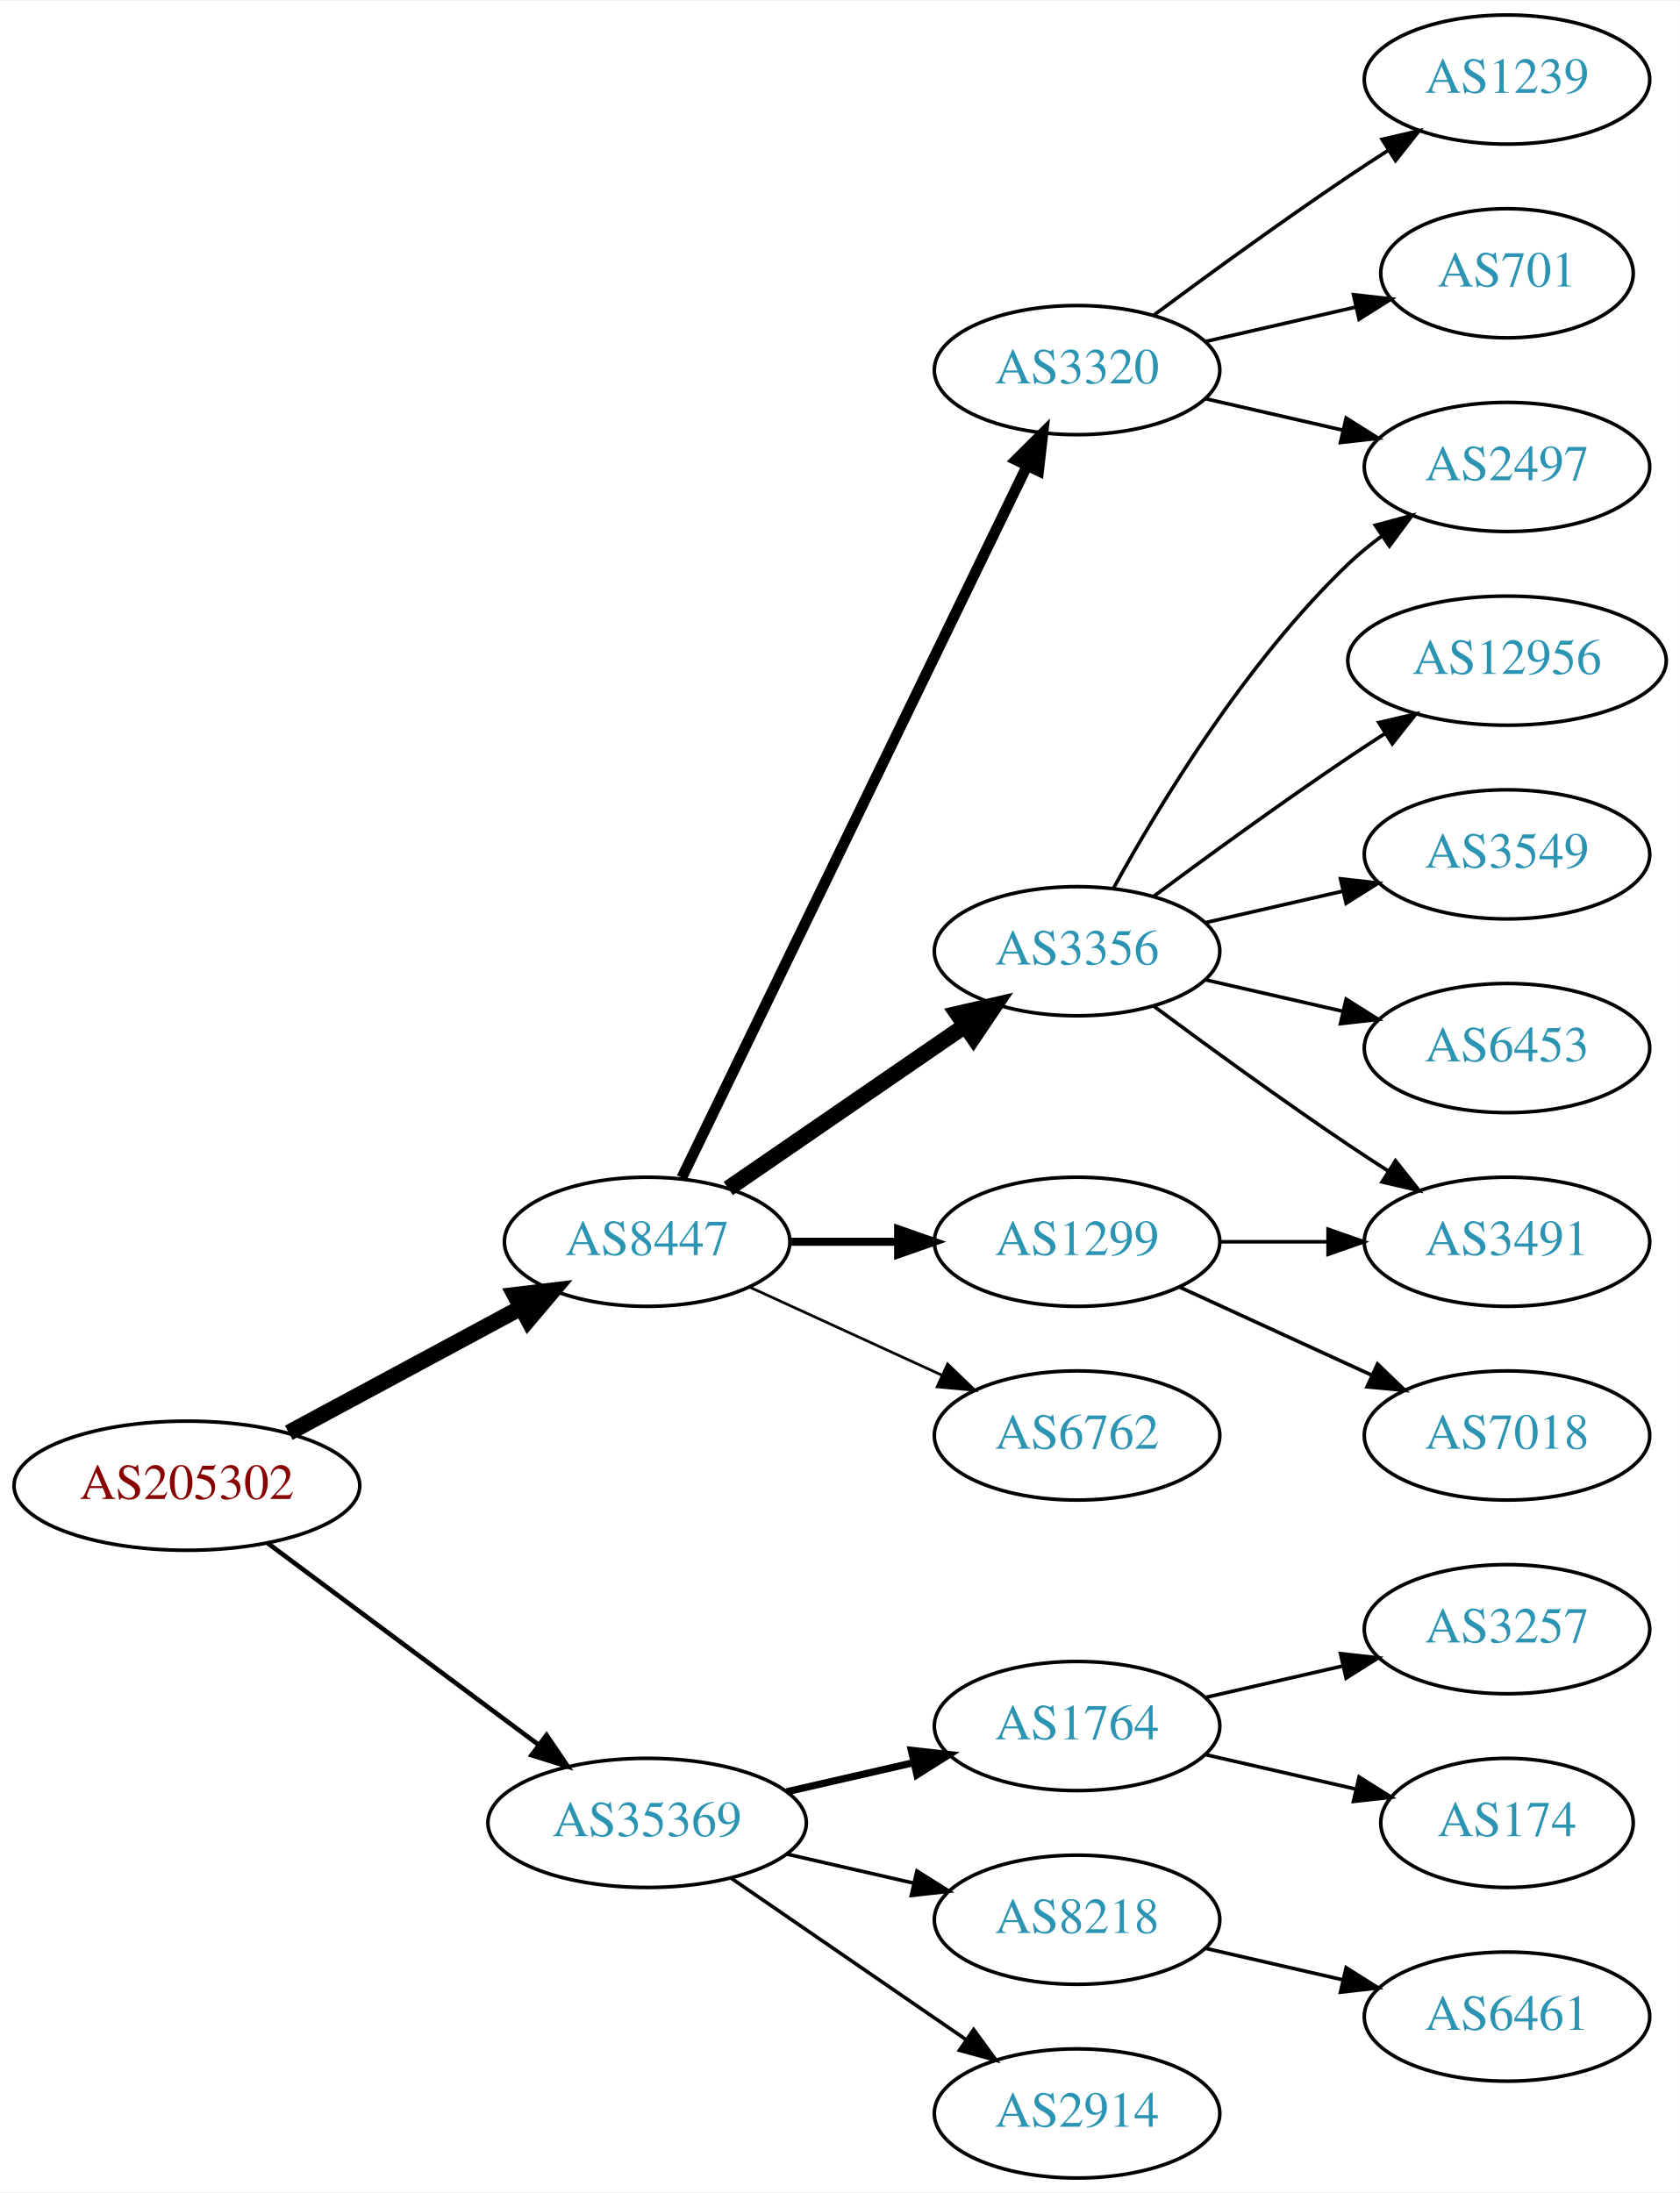
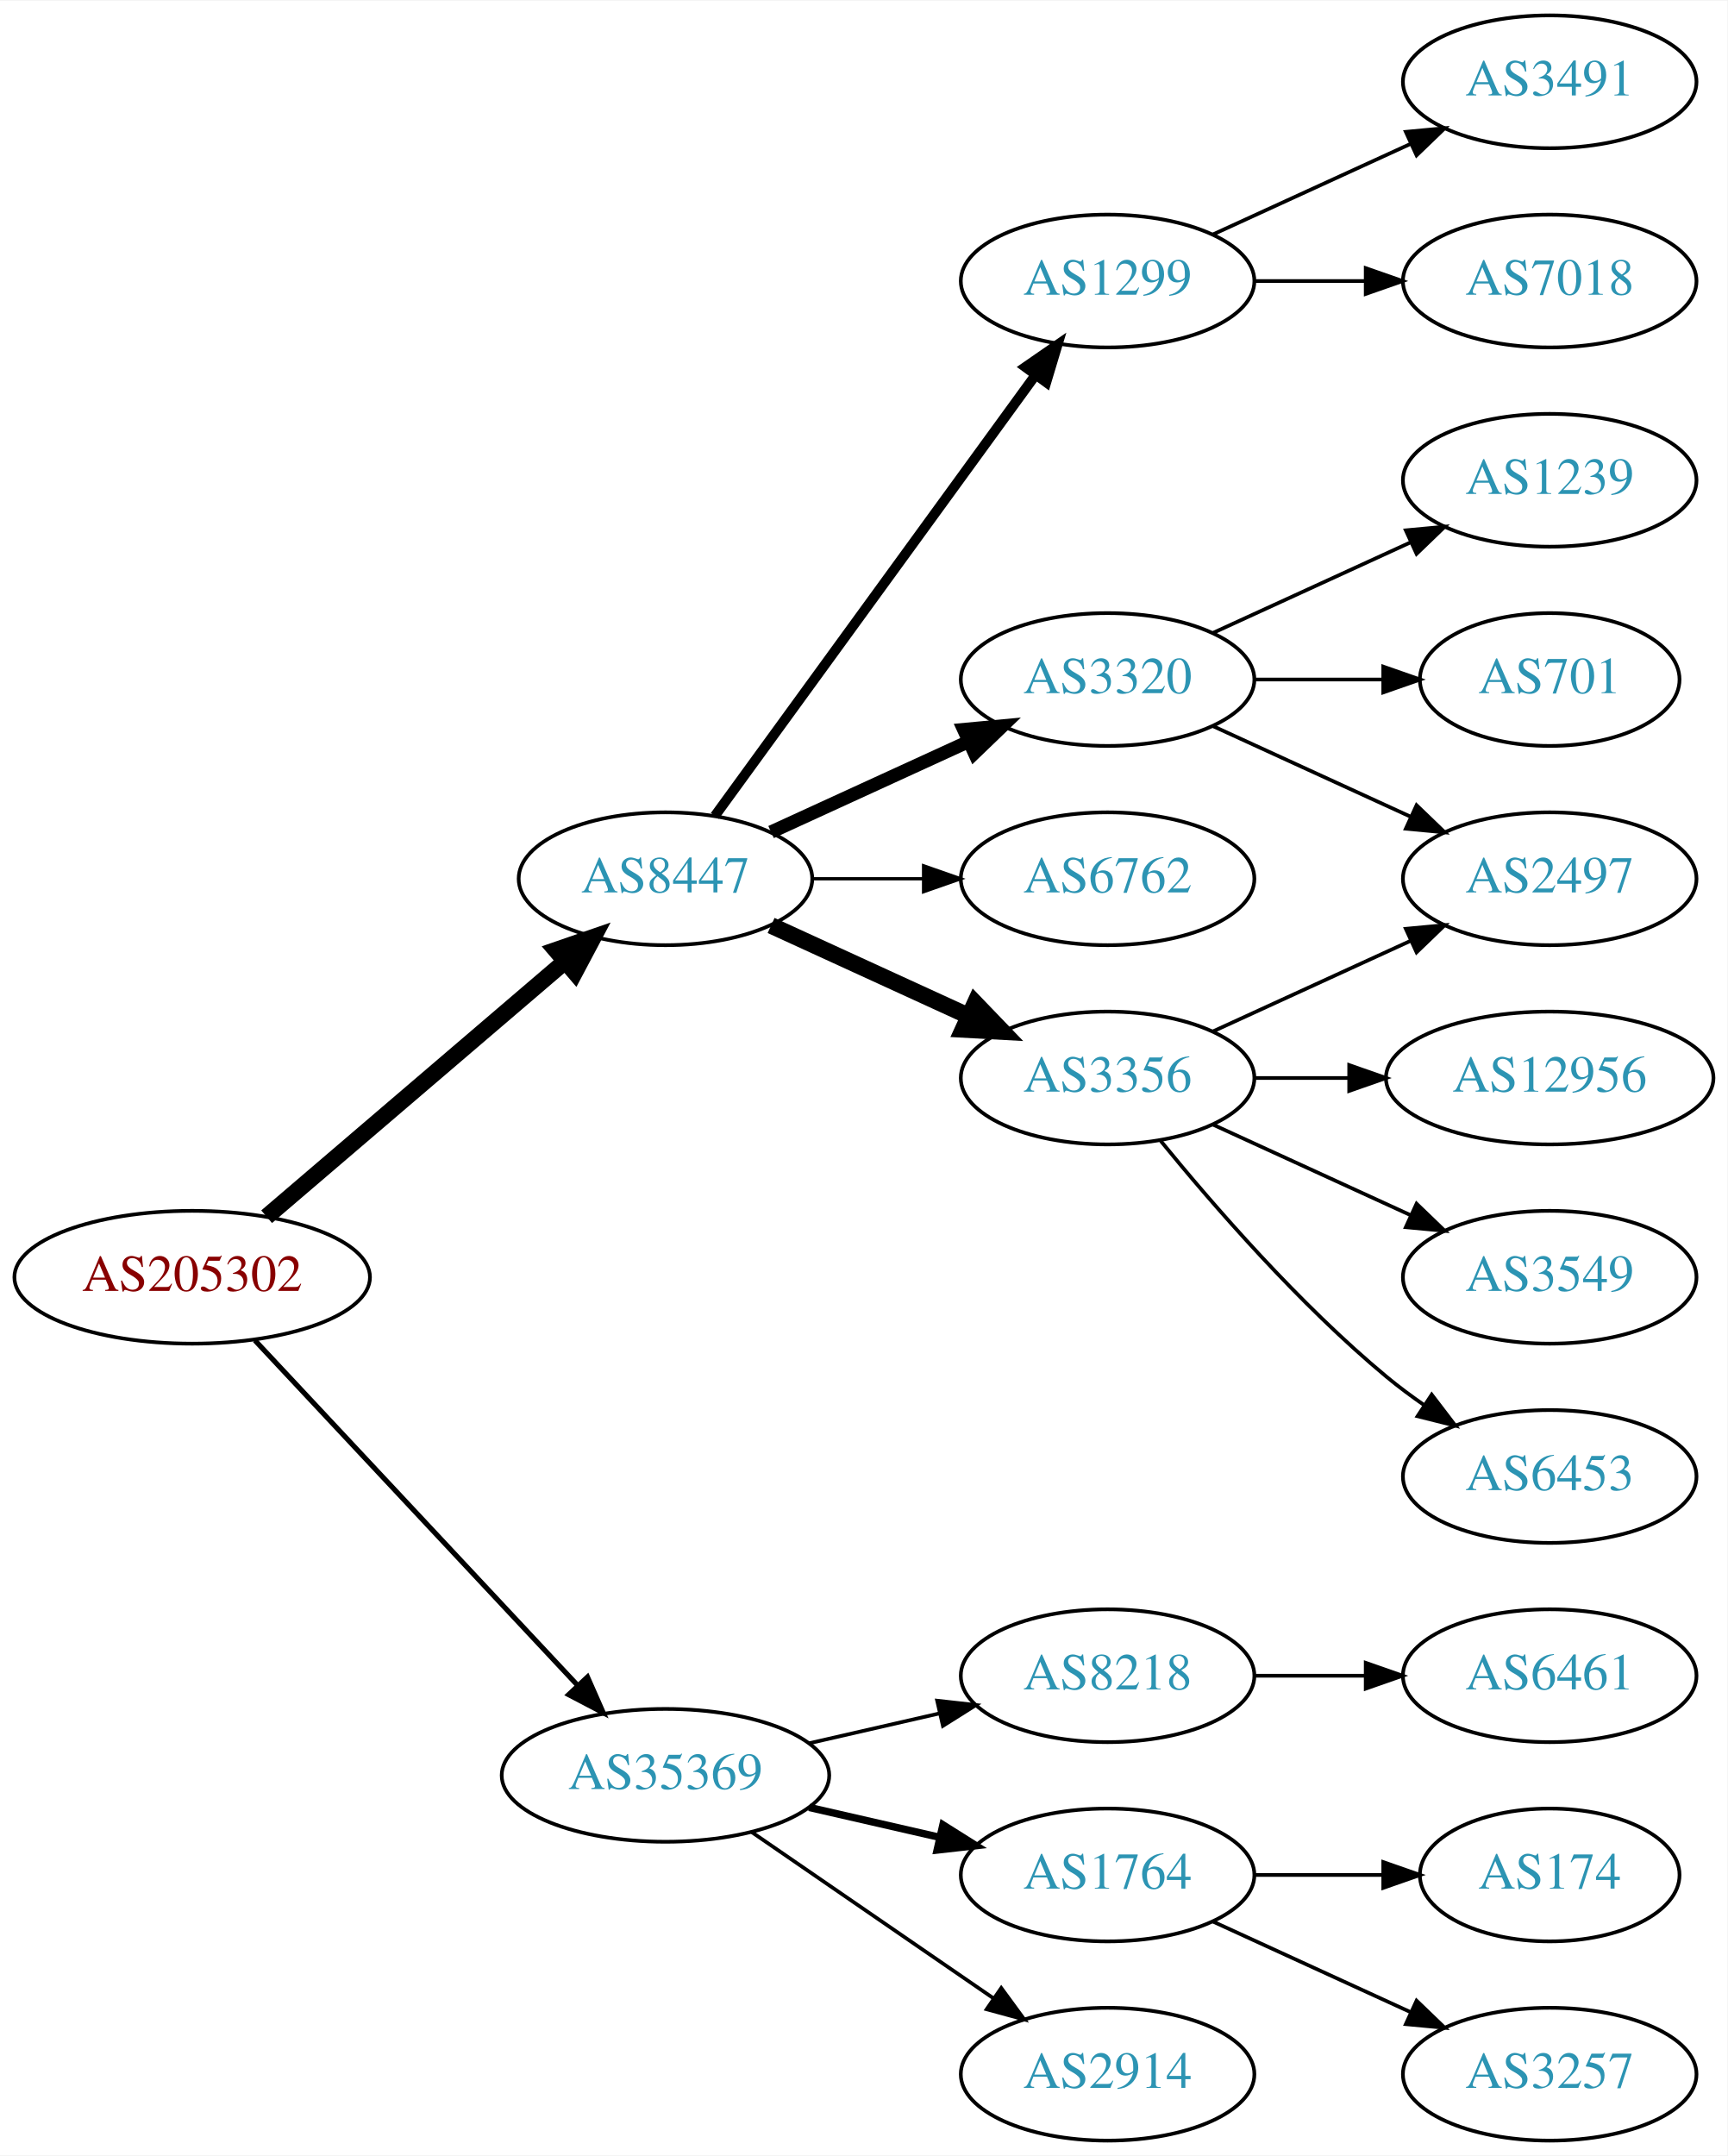
- <svg xmlns="http://www.w3.org/2000/svg" xmlns:xlink="http://www.w3.org/1999/xlink" width="468pt" height="611pt" viewBox="0.00 0.00 468.27 611.00">
-   <g id="graph0" class="graph" transform="scale(1 1) rotate(0) translate(4 607)">
-     <polygon fill="white" stroke="none" points="-4,4 -4,-607 464.269,-607 464.269,4 -4,4" />
+ <svg xmlns="http://www.w3.org/2000/svg" xmlns:xlink="http://www.w3.org/1999/xlink" width="468pt" height="584pt" viewBox="0.00 0.00 468.27 584.00">
+   <g id="graph0" class="graph" transform="scale(1 1) rotate(0) translate(4 580)">
+     <polygon fill="white" stroke="none" points="-4,4 -4,-580 464.269,-580 464.269,4 -4,4" />
    <g id="node1" class="node">
      <g id="a_node1">
        <a xlink:href="/asn/205302" xlink:title="AS205302 ~ Plasser-net [AT]">
-           <ellipse fill="#ffffff" stroke="black" cx="48.096" cy="-193" rx="48.192" ry="18" />
-           <text text-anchor="middle" x="48.096" y="-189.3" font-family="Times,serif" font-size="14.00" fill="#880000">AS205302</text>
+           <ellipse fill="#ffffff" stroke="black" cx="48.096" cy="-234" rx="48.192" ry="18" />
+           <text text-anchor="middle" x="48.096" y="-230.3" font-family="Times,serif" font-size="14.00" fill="#880000">AS205302</text>
        </a>
      </g>
    </g>
    <g id="node2" class="node">
      <g id="a_node2">
        <a xlink:href="/asn/8447" xlink:title="AS8447 ~ A1 Telekom Austria AG [AT]">
-           <ellipse fill="#ffffff" stroke="black" cx="176.388" cy="-261" rx="39.794" ry="18" />
-           <text text-anchor="middle" x="176.388" y="-257.3" font-family="Times,serif" font-size="14.00" fill="#2c94b3">AS8447</text>
+           <ellipse fill="#ffffff" stroke="black" cx="176.388" cy="-342" rx="39.794" ry="18" />
+           <text text-anchor="middle" x="176.388" y="-338.3" font-family="Times,serif" font-size="14.00" fill="#2c94b3">AS8447</text>
        </a>
      </g>
    </g>
    <g id="edge1" class="edge">
-       <path fill="none" stroke="black" stroke-width="4.5" d="M76.499,-207.755C95.498,-217.985 120.934,-231.68 141.251,-242.62" />
-       <polygon fill="black" stroke="black" stroke-width="4.5" points="139.512,-246.155 150.184,-247.429 143.246,-239.222 139.512,-246.155" />
+       <path fill="none" stroke="black" stroke-width="4.5" d="M68.277,-250.403C89.851,-268.852 125.018,-298.926 149.132,-319.547" />
+       <polygon fill="black" stroke="black" stroke-width="4.5" points="146.691,-322.641 156.85,-326.148 151.809,-316.656 146.691,-322.641" />
    </g>
    <g id="node3" class="node">
      <g id="a_node3">
        <a xlink:href="/asn/35369" xlink:title="AS35369 ~ LINZAG-TELEKOM-AS [AT]">
          <ellipse fill="#ffffff" stroke="black" cx="176.388" cy="-99" rx="44.393" ry="18" />
          <text text-anchor="middle" x="176.388" y="-95.3" font-family="Times,serif" font-size="14.00" fill="#2c94b3">AS35369</text>
        </a>
      </g>
    </g>
    <g id="edge2" class="edge">
-       <path fill="none" stroke="black" stroke-width="1.286" d="M70.519,-177.054C91.328,-161.566 123.078,-137.934 146.192,-120.731" />
-       <polygon fill="black" stroke="black" stroke-width="1.286" points="148.348,-123.489 154.28,-114.71 144.169,-117.873 148.348,-123.489" />
+       <path fill="none" stroke="black" stroke-width="1.385" d="M65.091,-216.902C87.201,-193.267 127.23,-150.478 152.501,-123.464" />
+       <polygon fill="black" stroke="black" stroke-width="1.385" points="155.247,-125.653 159.522,-115.959 150.135,-120.871 155.247,-125.653" />
    </g>
    <g id="node4" class="node">
      <g id="a_node4">
        <a xlink:href="/asn/3356" xlink:title="AS3356 ~ Level 3 Parent, LLC [US]">
-           <ellipse fill="#ffffff" stroke="black" cx="296.23" cy="-342" rx="39.794" ry="18" />
-           <text text-anchor="middle" x="296.23" y="-338.3" font-family="Times,serif" font-size="14.00" fill="#2c94b3">AS3356</text>
+           <ellipse fill="#ffffff" stroke="black" cx="296.23" cy="-288" rx="39.794" ry="18" />
+           <text text-anchor="middle" x="296.23" y="-284.3" font-family="Times,serif" font-size="14.00" fill="#2c94b3">AS3356</text>
        </a>
      </g>
    </g>
    <g id="edge3" class="edge">
-       <path fill="none" stroke="black" stroke-width="4.5" d="M199.002,-275.857C217.49,-288.565 244.304,-306.995 264.934,-321.175" />
-       <polygon fill="black" stroke="black" stroke-width="4.5" points="262.883,-324.544 273.354,-326.963 267.343,-318.054 262.883,-324.544" />
+       <path fill="none" stroke="black" stroke-width="4.5" d="M205.016,-329.339C220.973,-322.027 241.244,-312.739 258.527,-304.819" />
+       <polygon fill="black" stroke="black" stroke-width="4.5" points="260.324,-308.327 267.774,-300.581 257.043,-301.168 260.324,-308.327" />
    </g>
    <g id="node5" class="node">
      <g id="a_node5">
        <a xlink:href="/asn/1299" xlink:title="AS1299 ~ Telia Carrier [EU]">
-           <ellipse fill="#ffffff" stroke="black" cx="296.23" cy="-261" rx="39.794" ry="18" />
-           <text text-anchor="middle" x="296.23" y="-257.3" font-family="Times,serif" font-size="14.00" fill="#2c94b3">AS1299</text>
+           <ellipse fill="#ffffff" stroke="black" cx="296.23" cy="-504" rx="39.794" ry="18" />
+           <text text-anchor="middle" x="296.23" y="-500.3" font-family="Times,serif" font-size="14.00" fill="#2c94b3">AS1299</text>
        </a>
      </g>
    </g>
    <g id="edge4" class="edge">
-       <path fill="none" stroke="black" stroke-width="2.25" d="M216.3,-261C225.854,-261 236.203,-261 246.166,-261" />
-       <polygon fill="black" stroke="black" stroke-width="2.25" points="246.358,-264.5 256.358,-261 246.358,-257.5 246.358,-264.5" />
+       <path fill="none" stroke="black" stroke-width="2.7" d="M189.776,-359.031C210.498,-387.517 252.301,-444.985 276.589,-478.374" />
+       <polygon fill="black" stroke="black" stroke-width="2.7" points="273.94,-480.682 282.653,-486.71 279.601,-476.564 273.94,-480.682" />
    </g>
    <g id="node6" class="node">
      <g id="a_node6">
        <a xlink:href="/asn/3320" xlink:title="AS3320 ~ DTAG [DE]">
-           <ellipse fill="#ffffff" stroke="black" cx="296.23" cy="-504" rx="39.794" ry="18" />
-           <text text-anchor="middle" x="296.23" y="-500.3" font-family="Times,serif" font-size="14.00" fill="#2c94b3">AS3320</text>
+           <ellipse fill="#ffffff" stroke="black" cx="296.23" cy="-396" rx="39.794" ry="18" />
+           <text text-anchor="middle" x="296.23" y="-392.3" font-family="Times,serif" font-size="14.00" fill="#2c94b3">AS3320</text>
        </a>
      </g>
    </g>
    <g id="edge5" class="edge">
-       <path fill="none" stroke="black" stroke-width="3" d="M186.053,-278.868C206.533,-321.101 258.021,-427.272 282.247,-477.227" />
-       <polygon fill="black" stroke="black" stroke-width="3" points="279.198,-478.963 286.711,-486.433 285.497,-475.908 279.198,-478.963" />
+       <path fill="none" stroke="black" stroke-width="3.6" d="M205.016,-354.661C220.973,-361.973 241.244,-371.261 258.527,-379.181" />
+       <polygon fill="black" stroke="black" stroke-width="3.6" points="257.225,-382.435 267.774,-383.419 260.141,-376.071 257.225,-382.435" />
    </g>
    <g id="node7" class="node">
      <g id="a_node7">
        <a xlink:href="/asn/6762" xlink:title="AS6762 ~ TELECOM ITALIA SPARKLE S.p.A. [IT]">
-           <ellipse fill="#ffffff" stroke="black" cx="296.23" cy="-207" rx="39.794" ry="18" />
-           <text text-anchor="middle" x="296.23" y="-203.3" font-family="Times,serif" font-size="14.00" fill="#2c94b3">AS6762</text>
+           <ellipse fill="#ffffff" stroke="black" cx="296.23" cy="-342" rx="39.794" ry="18" />
+           <text text-anchor="middle" x="296.23" y="-338.3" font-family="Times,serif" font-size="14.00" fill="#2c94b3">AS6762</text>
        </a>
      </g>
    </g>
    <g id="edge6" class="edge">
-       <path fill="none" stroke="black" stroke-width="0.75" d="M205.016,-248.339C220.973,-241.027 241.244,-231.739 258.527,-223.819" />
-       <polygon fill="black" stroke="black" stroke-width="0.75" points="260.141,-226.929 267.774,-219.581 257.225,-220.565 260.141,-226.929" />
+       <path fill="none" stroke="black" stroke-width="0.9" d="M216.3,-342C225.854,-342 236.203,-342 246.166,-342" />
+       <polygon fill="black" stroke="black" stroke-width="0.9" points="246.358,-345.5 256.358,-342 246.358,-338.5 246.358,-345.5" />
    </g>
    <g id="node16" class="node">
      <g id="a_node16">
        <a xlink:href="/asn/1764" xlink:title="AS1764 ~ NEXTLAYER-AS [AT]">
-           <ellipse fill="#ffffff" stroke="black" cx="296.23" cy="-126" rx="39.794" ry="18" />
-           <text text-anchor="middle" x="296.23" y="-122.3" font-family="Times,serif" font-size="14.00" fill="#2c94b3">AS1764</text>
-         </a>
-       </g>
-     </g>
-     <g id="edge17" class="edge">
-       <path fill="none" stroke="black" stroke-width="2" d="M215.322,-107.692C226.563,-110.267 238.976,-113.111 250.599,-115.774" />
-       <polygon fill="black" stroke="black" stroke-width="2" points="250.031,-119.235 260.56,-118.057 251.595,-112.412 250.031,-119.235" />
+           <ellipse fill="#ffffff" stroke="black" cx="296.23" cy="-72" rx="39.794" ry="18" />
+           <text text-anchor="middle" x="296.23" y="-68.3" font-family="Times,serif" font-size="14.00" fill="#2c94b3">AS1764</text>
+         </a>
+       </g>
+     </g>
+     <g id="edge16" class="edge">
+       <path fill="none" stroke="black" stroke-width="2" d="M215.322,-90.308C226.563,-87.733 238.976,-84.889 250.599,-82.226" />
+       <polygon fill="black" stroke="black" stroke-width="2" points="251.595,-85.588 260.56,-79.944 250.031,-78.765 251.595,-85.588" />
    </g>
    <g id="node17" class="node">
      <g id="a_node17">
-         <a xlink:href="/asn/8218" xlink:title="AS8218 ~ legacy Neotelecoms [FR]">
-           <ellipse fill="#ffffff" stroke="black" cx="296.23" cy="-72" rx="39.794" ry="18" />
-           <text text-anchor="middle" x="296.23" y="-68.3" font-family="Times,serif" font-size="14.00" fill="#2c94b3">AS8218</text>
-         </a>
-       </g>
-     </g>
-     <g id="edge18" class="edge">
-       <path fill="none" stroke="black" d="M215.322,-90.308C226.563,-87.733 238.976,-84.889 250.599,-82.226" />
-       <polygon fill="black" stroke="black" points="251.595,-85.588 260.56,-79.944 250.031,-78.765 251.595,-85.588" />
-     </g>
-     <g id="node18" class="node">
-       <g id="a_node18">
        <a xlink:href="/asn/2914" xlink:title="AS2914 ~ NTT America, Inc. [US]">
          <ellipse fill="#ffffff" stroke="black" cx="296.23" cy="-18" rx="39.794" ry="18" />
          <text text-anchor="middle" x="296.23" y="-14.3" font-family="Times,serif" font-size="14.00" fill="#2c94b3">AS2914</text>
        </a>
      </g>
    </g>
-     <g id="edge19" class="edge">
+     <g id="edge17" class="edge">
      <path fill="none" stroke="black" d="M199.83,-83.574C218.412,-70.802 244.972,-52.545 265.352,-38.537" />
      <polygon fill="black" stroke="black" points="267.408,-41.371 273.666,-32.822 263.443,-35.602 267.408,-41.371" />
    </g>
+     <g id="node18" class="node">
+       <g id="a_node18">
+         <a xlink:href="/asn/8218" xlink:title="AS8218 ~ legacy Neotelecoms [FR]">
+           <ellipse fill="#ffffff" stroke="black" cx="296.23" cy="-126" rx="39.794" ry="18" />
+           <text text-anchor="middle" x="296.23" y="-122.3" font-family="Times,serif" font-size="14.00" fill="#2c94b3">AS8218</text>
+         </a>
+       </g>
+     </g>
+     <g id="edge18" class="edge">
+       <path fill="none" stroke="black" d="M215.322,-107.692C226.563,-110.267 238.976,-113.111 250.599,-115.774" />
+       <polygon fill="black" stroke="black" points="250.031,-119.235 260.56,-118.057 251.595,-112.412 250.031,-119.235" />
+     </g>
    <g id="node8" class="node">
      <g id="a_node8">
-         <a xlink:href="/asn/2497" xlink:title="AS2497 ~ Internet Initiative Japan Inc. [JP]">
-           <ellipse fill="#ffffff" stroke="black" cx="416.073" cy="-477" rx="39.794" ry="18" />
-           <text text-anchor="middle" x="416.073" y="-473.3" font-family="Times,serif" font-size="14.00" fill="#2c94b3">AS2497</text>
+         <a xlink:href="/asn/12956" xlink:title="AS12956 ~ TELXIUS [ES]">
+           <ellipse fill="#ffffff" stroke="black" cx="416.073" cy="-288" rx="44.393" ry="18" />
+           <text text-anchor="middle" x="416.073" y="-284.3" font-family="Times,serif" font-size="14.00" fill="#2c94b3">AS12956</text>
        </a>
      </g>
    </g>
    <g id="edge7" class="edge">
-       <path fill="none" stroke="black" d="M306.471,-359.713C319.017,-382.561 343.194,-422.611 371.877,-450 374.745,-452.739 377.934,-455.347 381.243,-457.785" />
-       <polygon fill="black" stroke="black" points="379.366,-460.742 389.602,-463.477 383.306,-454.956 379.366,-460.742" />
+       <path fill="none" stroke="black" d="M336.143,-288C344.245,-288 352.921,-288 361.447,-288" />
+       <polygon fill="black" stroke="black" points="361.725,-291.5 371.725,-288 361.724,-284.5 361.725,-291.5" />
    </g>
    <g id="node9" class="node">
      <g id="a_node9">
-         <a xlink:href="/asn/12956" xlink:title="AS12956 ~ TELXIUS [ES]">
-           <ellipse fill="#ffffff" stroke="black" cx="416.073" cy="-423" rx="44.393" ry="18" />
-           <text text-anchor="middle" x="416.073" y="-419.3" font-family="Times,serif" font-size="14.00" fill="#2c94b3">AS12956</text>
+         <a xlink:href="/asn/3549" xlink:title="AS3549 ~ Level 3 Parent, LLC [US]">
+           <ellipse fill="#ffffff" stroke="black" cx="416.073" cy="-234" rx="39.794" ry="18" />
+           <text text-anchor="middle" x="416.073" y="-230.3" font-family="Times,serif" font-size="14.00" fill="#2c94b3">AS3549</text>
        </a>
      </g>
    </g>
    <g id="edge8" class="edge">
-       <path fill="none" stroke="black" d="M317.56,-357.277C332.423,-368.304 353.167,-383.407 371.877,-396 375.167,-398.215 378.629,-400.482 382.104,-402.715" />
-       <polygon fill="black" stroke="black" points="380.351,-405.748 390.671,-408.148 384.1,-399.837 380.351,-405.748" />
+       <path fill="none" stroke="black" d="M324.859,-275.339C340.816,-268.027 361.087,-258.739 378.369,-250.819" />
+       <polygon fill="black" stroke="black" points="379.984,-253.929 387.617,-246.581 377.068,-247.565 379.984,-253.929" />
    </g>
    <g id="node10" class="node">
      <g id="a_node10">
-         <a xlink:href="/asn/3491" xlink:title="AS3491 ~ PCCW Global, Inc. [US]">
-           <ellipse fill="#ffffff" stroke="black" cx="416.073" cy="-261" rx="39.794" ry="18" />
-           <text text-anchor="middle" x="416.073" y="-257.3" font-family="Times,serif" font-size="14.00" fill="#2c94b3">AS3491</text>
+         <a xlink:href="/asn/6453" xlink:title="AS6453 ~ TATA COMMUNICATIONS (AMERICA) INC [US]">
+           <ellipse fill="#ffffff" stroke="black" cx="416.073" cy="-180" rx="39.794" ry="18" />
+           <text text-anchor="middle" x="416.073" y="-176.3" font-family="Times,serif" font-size="14.00" fill="#2c94b3">AS6453</text>
        </a>
      </g>
    </g>
    <g id="edge9" class="edge">
-       <path fill="none" stroke="black" d="M317.56,-326.723C332.423,-315.696 353.167,-300.593 371.877,-288 375.426,-285.611 379.176,-283.161 382.924,-280.758" />
-       <polygon fill="black" stroke="black" points="384.993,-283.591 391.573,-275.288 381.251,-277.675 384.993,-283.591" />
+       <path fill="none" stroke="black" d="M310.649,-270.935C324.764,-253.625 348.178,-226.655 371.877,-207 375.093,-204.332 378.594,-201.73 382.164,-199.259" />
+       <polygon fill="black" stroke="black" points="384.088,-202.183 390.52,-193.764 380.242,-196.334 384.088,-202.183" />
    </g>
    <g id="node11" class="node">
      <g id="a_node11">
-         <a xlink:href="/asn/3549" xlink:title="AS3549 ~ Level 3 Parent, LLC [US]">
-           <ellipse fill="#ffffff" stroke="black" cx="416.073" cy="-369" rx="39.794" ry="18" />
-           <text text-anchor="middle" x="416.073" y="-365.3" font-family="Times,serif" font-size="14.00" fill="#2c94b3">AS3549</text>
+         <a xlink:href="/asn/2497" xlink:title="AS2497 ~ Internet Initiative Japan Inc. [JP]">
+           <ellipse fill="#ffffff" stroke="black" cx="416.073" cy="-342" rx="39.794" ry="18" />
+           <text text-anchor="middle" x="416.073" y="-338.3" font-family="Times,serif" font-size="14.00" fill="#2c94b3">AS2497</text>
        </a>
      </g>
    </g>
    <g id="edge10" class="edge">
-       <path fill="none" stroke="black" d="M331.949,-349.955C343.949,-352.704 357.57,-355.825 370.263,-358.733" />
-       <polygon fill="black" stroke="black" points="369.665,-362.187 380.194,-361.009 371.229,-355.364 369.665,-362.187" />
+       <path fill="none" stroke="black" d="M324.859,-300.661C340.816,-307.973 361.087,-317.261 378.369,-325.181" />
+       <polygon fill="black" stroke="black" points="377.068,-328.435 387.617,-329.419 379.984,-322.071 377.068,-328.435" />
    </g>
    <g id="node12" class="node">
      <g id="a_node12">
-         <a xlink:href="/asn/6453" xlink:title="AS6453 ~ TATA COMMUNICATIONS (AMERICA) INC [US]">
-           <ellipse fill="#ffffff" stroke="black" cx="416.073" cy="-315" rx="39.794" ry="18" />
-           <text text-anchor="middle" x="416.073" y="-311.3" font-family="Times,serif" font-size="14.00" fill="#2c94b3">AS6453</text>
+         <a xlink:href="/asn/7018" xlink:title="AS7018 ~ AT&amp;T Services, Inc. [US]">
+           <ellipse fill="#ffffff" stroke="black" cx="416.073" cy="-504" rx="39.794" ry="18" />
+           <text text-anchor="middle" x="416.073" y="-500.3" font-family="Times,serif" font-size="14.00" fill="#2c94b3">AS7018</text>
        </a>
      </g>
    </g>
    <g id="edge11" class="edge">
-       <path fill="none" stroke="black" d="M331.949,-334.045C343.949,-331.296 357.57,-328.175 370.263,-325.267" />
-       <polygon fill="black" stroke="black" points="371.229,-328.636 380.194,-322.991 369.665,-321.813 371.229,-328.636" />
-     </g>
-     <g id="edge12" class="edge">
-       <path fill="none" stroke="black" d="M336.143,-261C345.696,-261 356.046,-261 366.008,-261" />
-       <polygon fill="black" stroke="black" points="366.201,-264.5 376.201,-261 366.201,-257.5 366.201,-264.5" />
+       <path fill="none" stroke="black" d="M336.143,-504C345.696,-504 356.046,-504 366.008,-504" />
+       <polygon fill="black" stroke="black" points="366.201,-507.5 376.201,-504 366.201,-500.5 366.201,-507.5" />
    </g>
    <g id="node13" class="node">
      <g id="a_node13">
-         <a xlink:href="/asn/7018" xlink:title="AS7018 ~ AT&amp;T Services, Inc. [US]">
-           <ellipse fill="#ffffff" stroke="black" cx="416.073" cy="-207" rx="39.794" ry="18" />
-           <text text-anchor="middle" x="416.073" y="-203.3" font-family="Times,serif" font-size="14.00" fill="#2c94b3">AS7018</text>
-         </a>
-       </g>
-     </g>
-     <g id="edge13" class="edge">
-       <path fill="none" stroke="black" d="M324.859,-248.339C340.816,-241.027 361.087,-231.739 378.369,-223.819" />
-       <polygon fill="black" stroke="black" points="379.984,-226.929 387.617,-219.581 377.068,-220.565 379.984,-226.929" />
-     </g>
-     <g id="edge15" class="edge">
-       <path fill="none" stroke="black" d="M331.949,-496.045C343.949,-493.296 357.57,-490.175 370.263,-487.267" />
-       <polygon fill="black" stroke="black" points="371.229,-490.636 380.194,-484.991 369.665,-483.813 371.229,-490.636" />
+         <a xlink:href="/asn/3491" xlink:title="AS3491 ~ PCCW Global, Inc. [US]">
+           <ellipse fill="#ffffff" stroke="black" cx="416.073" cy="-558" rx="39.794" ry="18" />
+           <text text-anchor="middle" x="416.073" y="-554.3" font-family="Times,serif" font-size="14.00" fill="#2c94b3">AS3491</text>
+         </a>
+       </g>
+     </g>
+     <g id="edge12" class="edge">
+       <path fill="none" stroke="black" d="M324.859,-516.661C340.816,-523.973 361.087,-533.261 378.369,-541.181" />
+       <polygon fill="black" stroke="black" points="377.068,-544.435 387.617,-545.419 379.984,-538.071 377.068,-544.435" />
+     </g>
+     <g id="edge14" class="edge">
+       <path fill="none" stroke="black" d="M324.859,-383.339C340.816,-376.027 361.087,-366.739 378.369,-358.819" />
+       <polygon fill="black" stroke="black" points="379.984,-361.929 387.617,-354.581 377.068,-355.565 379.984,-361.929" />
    </g>
    <g id="node14" class="node">
      <g id="a_node14">
-         <a xlink:href="/asn/1239" xlink:title="AS1239 ~ Sprint [US]">
-           <ellipse fill="#ffffff" stroke="black" cx="416.073" cy="-585" rx="39.794" ry="18" />
-           <text text-anchor="middle" x="416.073" y="-581.3" font-family="Times,serif" font-size="14.00" fill="#2c94b3">AS1239</text>
-         </a>
-       </g>
-     </g>
-     <g id="edge14" class="edge">
-       <path fill="none" stroke="black" d="M317.56,-519.277C332.423,-530.304 353.167,-545.407 371.877,-558 375.426,-560.389 379.176,-562.839 382.924,-565.242" />
-       <polygon fill="black" stroke="black" points="381.251,-568.325 391.573,-570.712 384.993,-562.409 381.251,-568.325" />
+         <a xlink:href="/asn/701" xlink:title="AS701 ~ UUNET [US]">
+           <ellipse fill="#ffffff" stroke="black" cx="416.073" cy="-396" rx="35.194" ry="18" />
+           <text text-anchor="middle" x="416.073" y="-392.3" font-family="Times,serif" font-size="14.00" fill="#2c94b3">AS701</text>
+         </a>
+       </g>
+     </g>
+     <g id="edge13" class="edge">
+       <path fill="none" stroke="black" d="M336.143,-396C347.23,-396 359.389,-396 370.771,-396" />
+       <polygon fill="black" stroke="black" points="370.953,-399.5 380.953,-396 370.953,-392.5 370.953,-399.5" />
    </g>
    <g id="node15" class="node">
      <g id="a_node15">
-         <a xlink:href="/asn/701" xlink:title="AS701 ~ UUNET [US]">
-           <ellipse fill="#ffffff" stroke="black" cx="416.073" cy="-531" rx="35.194" ry="18" />
-           <text text-anchor="middle" x="416.073" y="-527.3" font-family="Times,serif" font-size="14.00" fill="#2c94b3">AS701</text>
-         </a>
-       </g>
-     </g>
-     <g id="edge16" class="edge">
-       <path fill="none" stroke="black" d="M331.949,-511.955C345.042,-514.955 360.064,-518.396 373.705,-521.522" />
-       <polygon fill="black" stroke="black" points="373.283,-525.016 383.812,-523.838 374.846,-518.193 373.283,-525.016" />
+         <a xlink:href="/asn/1239" xlink:title="AS1239 ~ Sprint [US]">
+           <ellipse fill="#ffffff" stroke="black" cx="416.073" cy="-450" rx="39.794" ry="18" />
+           <text text-anchor="middle" x="416.073" y="-446.3" font-family="Times,serif" font-size="14.00" fill="#2c94b3">AS1239</text>
+         </a>
+       </g>
+     </g>
+     <g id="edge15" class="edge">
+       <path fill="none" stroke="black" d="M324.859,-408.661C340.816,-415.973 361.087,-425.261 378.369,-433.181" />
+       <polygon fill="black" stroke="black" points="377.068,-436.435 387.617,-437.419 379.984,-430.071 377.068,-436.435" />
    </g>
    <g id="node19" class="node">
      <g id="a_node19">
-         <a xlink:href="/asn/3257" xlink:title="AS3257 ~ GTT [DE]">
-           <ellipse fill="#ffffff" stroke="black" cx="416.073" cy="-153" rx="39.794" ry="18" />
-           <text text-anchor="middle" x="416.073" y="-149.3" font-family="Times,serif" font-size="14.00" fill="#2c94b3">AS3257</text>
-         </a>
-       </g>
-     </g>
-     <g id="edge20" class="edge">
-       <path fill="none" stroke="black" d="M331.949,-133.955C343.949,-136.704 357.57,-139.825 370.263,-142.733" />
-       <polygon fill="black" stroke="black" points="369.665,-146.187 380.194,-145.009 371.229,-139.364 369.665,-146.187" />
+         <a xlink:href="/asn/174" xlink:title="AS174 ~ Cogent Communications [US]">
+           <ellipse fill="#ffffff" stroke="black" cx="416.073" cy="-72" rx="35.194" ry="18" />
+           <text text-anchor="middle" x="416.073" y="-68.3" font-family="Times,serif" font-size="14.00" fill="#2c94b3">AS174</text>
+         </a>
+       </g>
+     </g>
+     <g id="edge19" class="edge">
+       <path fill="none" stroke="black" d="M336.143,-72C347.23,-72 359.389,-72 370.771,-72" />
+       <polygon fill="black" stroke="black" points="370.953,-75.5 380.953,-72 370.953,-68.5 370.953,-75.5" />
    </g>
    <g id="node20" class="node">
      <g id="a_node20">
-         <a xlink:href="/asn/174" xlink:title="AS174 ~ Cogent Communications [US]">
-           <ellipse fill="#ffffff" stroke="black" cx="416.073" cy="-99" rx="35.194" ry="18" />
-           <text text-anchor="middle" x="416.073" y="-95.3" font-family="Times,serif" font-size="14.00" fill="#2c94b3">AS174</text>
-         </a>
-       </g>
-     </g>
-     <g id="edge21" class="edge">
-       <path fill="none" stroke="black" d="M331.949,-118.045C345.042,-115.045 360.064,-111.604 373.705,-108.478" />
-       <polygon fill="black" stroke="black" points="374.846,-111.807 383.812,-106.162 373.283,-104.984 374.846,-111.807" />
+         <a xlink:href="/asn/3257" xlink:title="AS3257 ~ GTT [DE]">
+           <ellipse fill="#ffffff" stroke="black" cx="416.073" cy="-18" rx="39.794" ry="18" />
+           <text text-anchor="middle" x="416.073" y="-14.3" font-family="Times,serif" font-size="14.00" fill="#2c94b3">AS3257</text>
+         </a>
+       </g>
+     </g>
+     <g id="edge20" class="edge">
+       <path fill="none" stroke="black" d="M324.859,-59.339C340.816,-52.027 361.087,-42.739 378.369,-34.819" />
+       <polygon fill="black" stroke="black" points="379.984,-37.929 387.617,-30.581 377.068,-31.565 379.984,-37.929" />
    </g>
    <g id="node21" class="node">
      <g id="a_node21">
        <a xlink:href="/asn/6461" xlink:title="AS6461 ~ Zayo Bandwidth [US]">
-           <ellipse fill="#ffffff" stroke="black" cx="416.073" cy="-45" rx="39.794" ry="18" />
-           <text text-anchor="middle" x="416.073" y="-41.3" font-family="Times,serif" font-size="14.00" fill="#2c94b3">AS6461</text>
-         </a>
-       </g>
-     </g>
-     <g id="edge22" class="edge">
-       <path fill="none" stroke="black" d="M331.949,-64.045C343.949,-61.296 357.57,-58.175 370.263,-55.267" />
-       <polygon fill="black" stroke="black" points="371.229,-58.636 380.194,-52.991 369.665,-51.813 371.229,-58.636" />
+           <ellipse fill="#ffffff" stroke="black" cx="416.073" cy="-126" rx="39.794" ry="18" />
+           <text text-anchor="middle" x="416.073" y="-122.3" font-family="Times,serif" font-size="14.00" fill="#2c94b3">AS6461</text>
+         </a>
+       </g>
+     </g>
+     <g id="edge21" class="edge">
+       <path fill="none" stroke="black" d="M336.143,-126C345.696,-126 356.046,-126 366.008,-126" />
+       <polygon fill="black" stroke="black" points="366.201,-129.5 376.201,-126 366.201,-122.5 366.201,-129.5" />
    </g>
  </g>
</svg>
